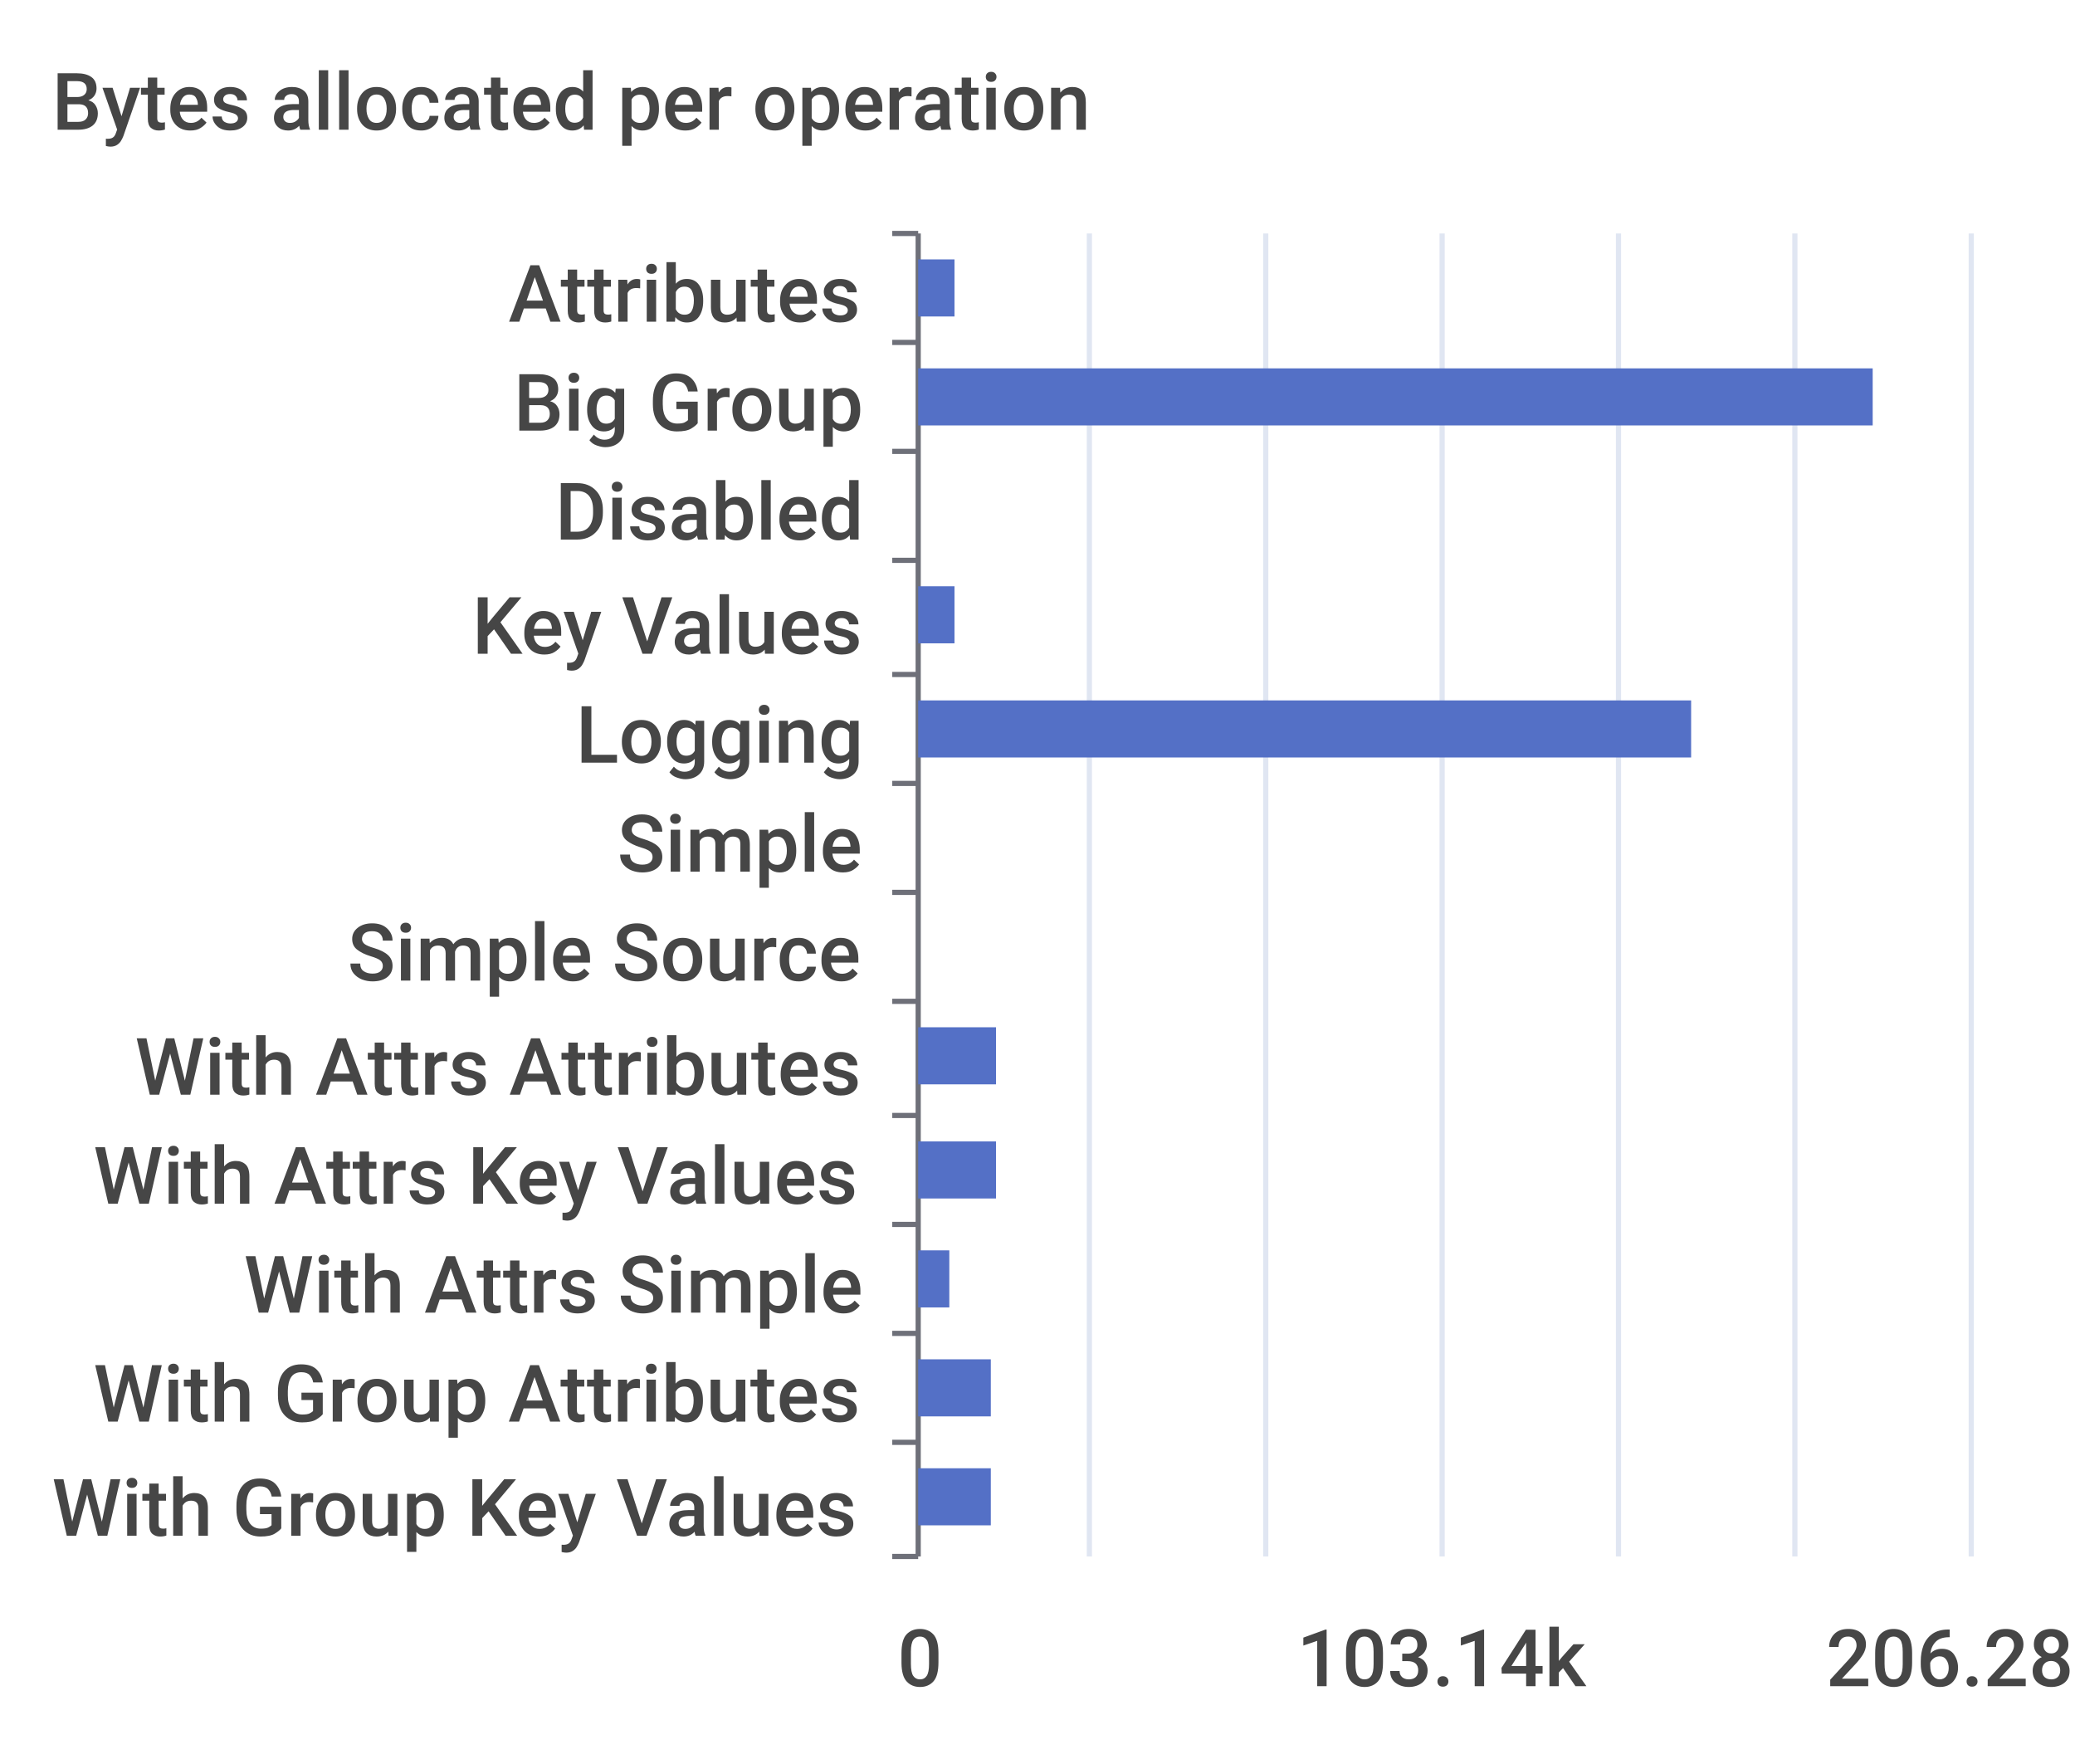
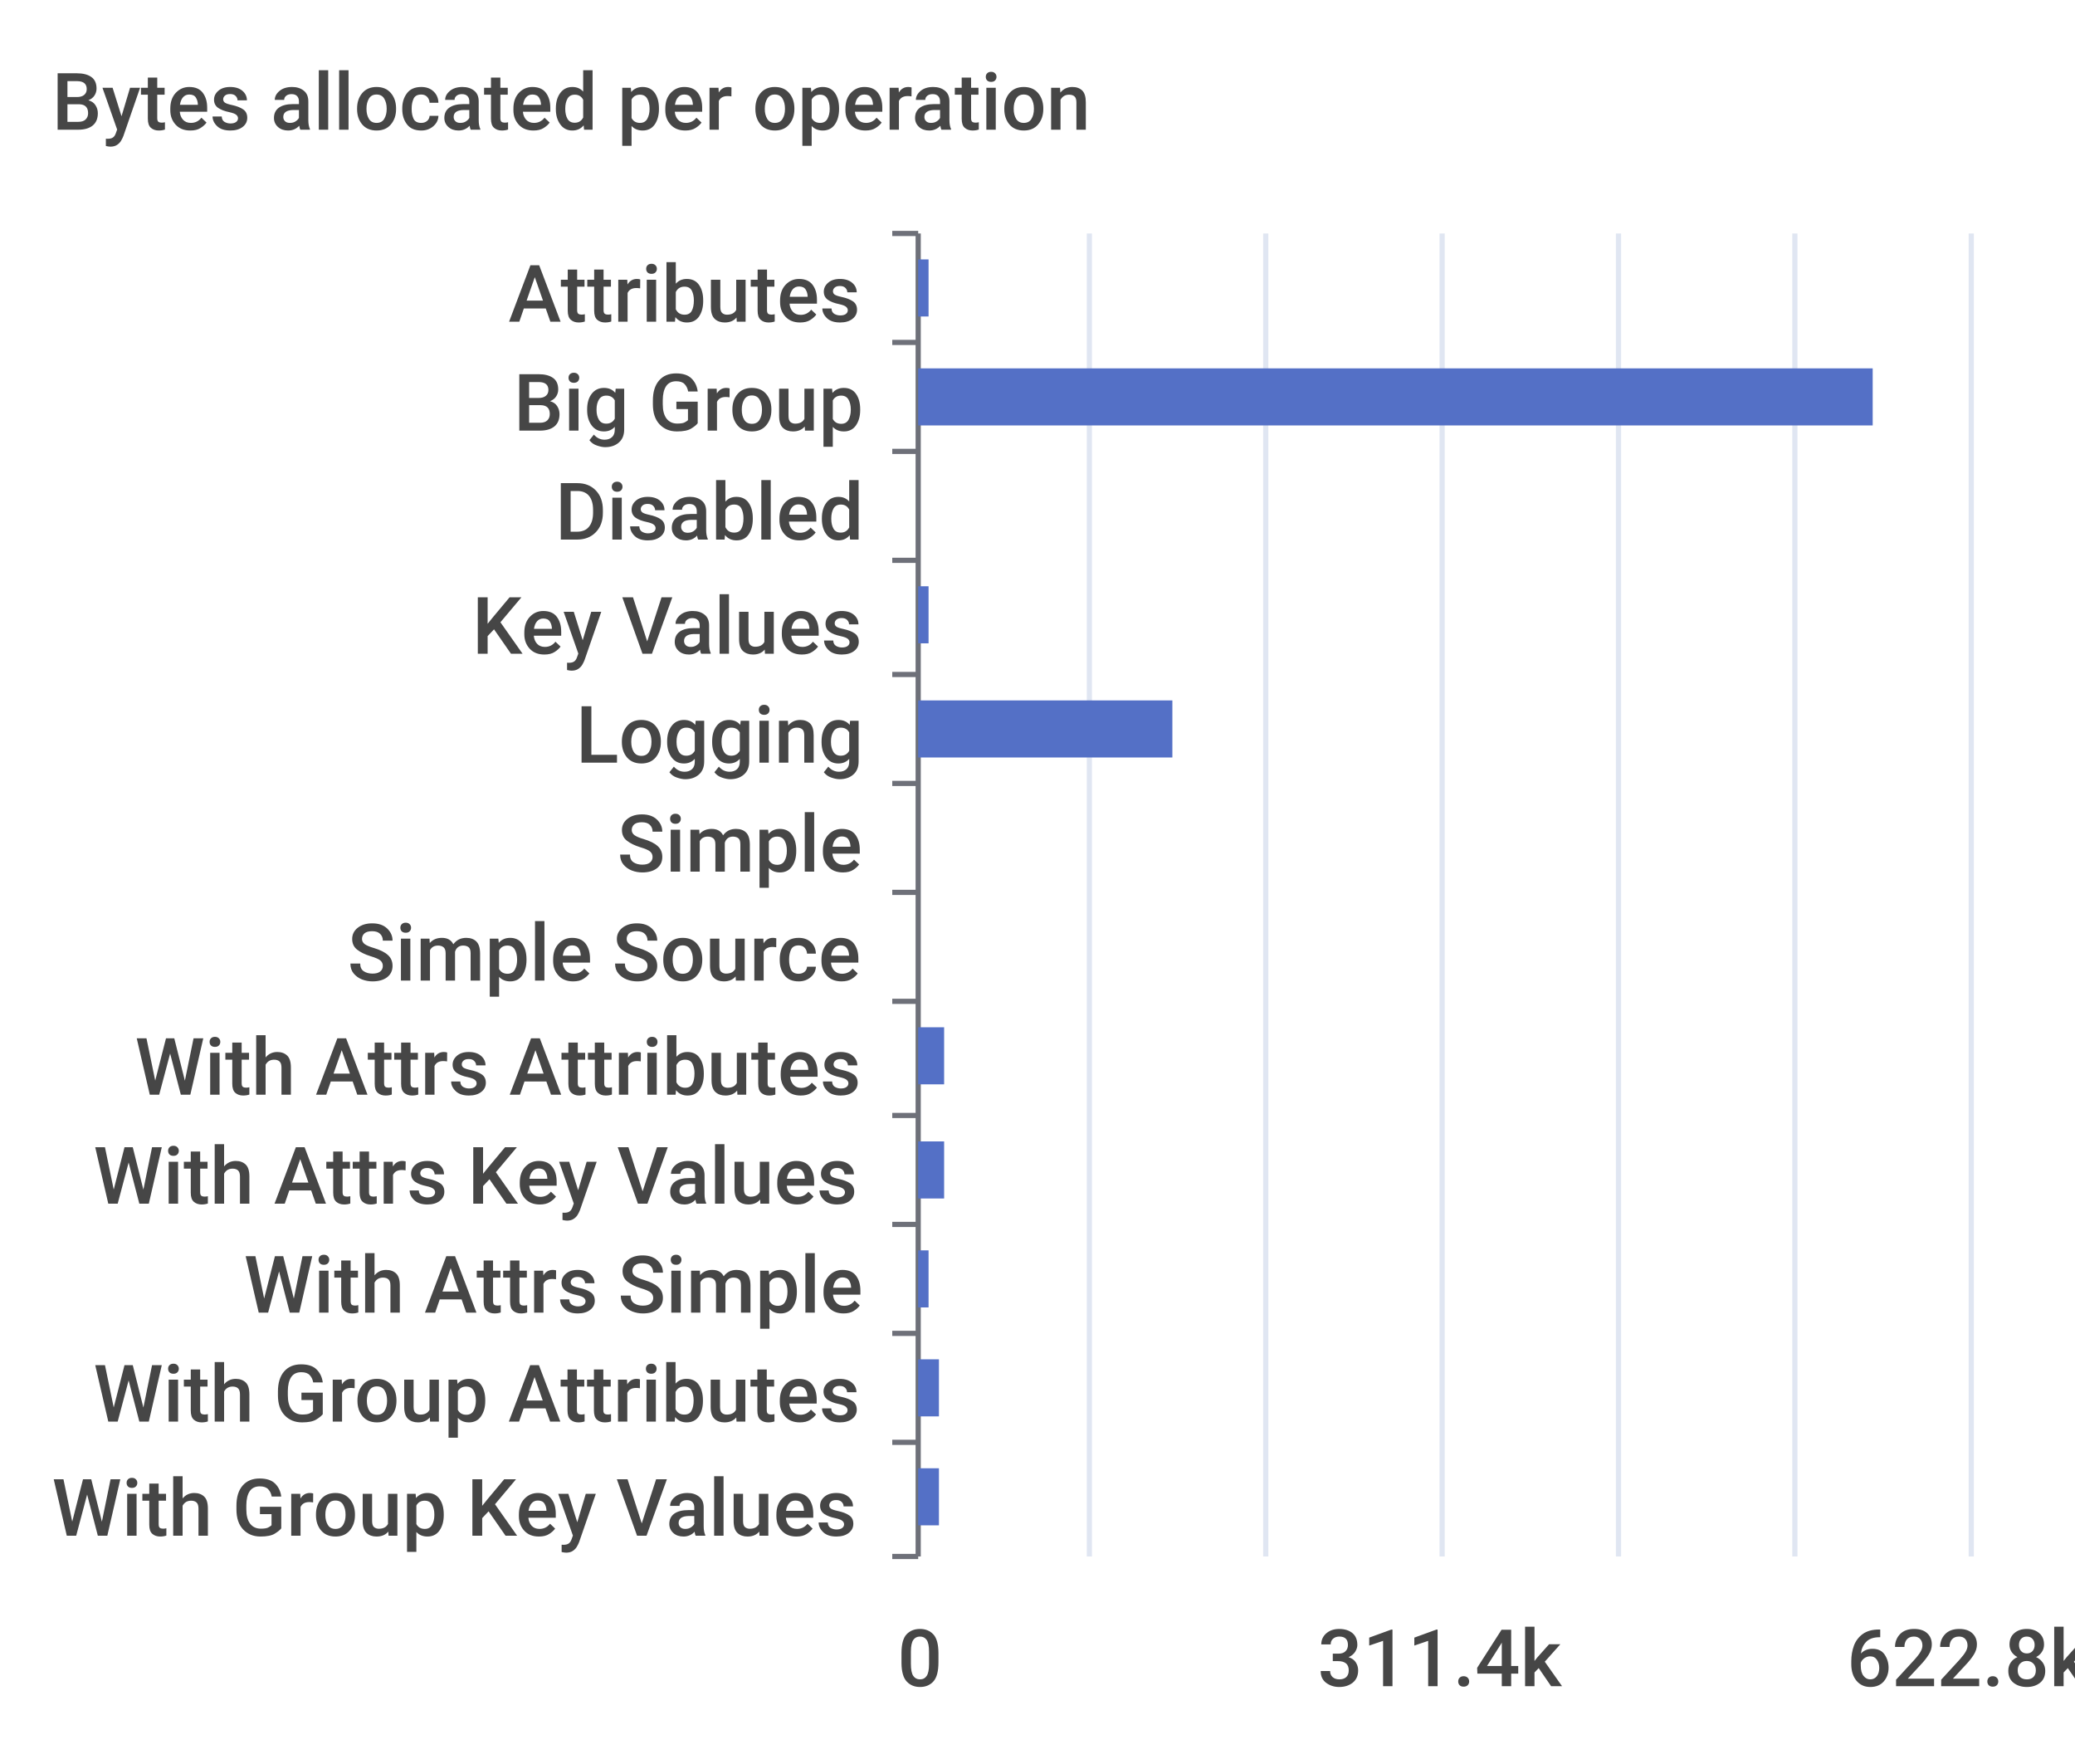
<svg xmlns="http://www.w3.org/2000/svg" width="400" height="340">\n<path d="M 0 0 L 400 0 L 400 340 L 0 340 L 0 0" style="stroke-width:0;stroke:none;fill:rgba(255,255,255,1.0)" />
  <text x="10" y="25" style="stroke-width:0;stroke:none;fill:rgba(70,70,70,1.0);font-size:15.3px;font-family:'Roboto Medium',sans-serif">Bytes allocated per operation</text>
  <path d="M 172 45 L 177 45" style="stroke-width:1;stroke:rgba(110,112,121,1.0);fill:none" />
  <path d="M 172 66 L 177 66" style="stroke-width:1;stroke:rgba(110,112,121,1.0);fill:none" />
  <path d="M 172 87 L 177 87" style="stroke-width:1;stroke:rgba(110,112,121,1.0);fill:none" />
  <path d="M 172 108 L 177 108" style="stroke-width:1;stroke:rgba(110,112,121,1.0);fill:none" />
  <path d="M 172 130 L 177 130" style="stroke-width:1;stroke:rgba(110,112,121,1.0);fill:none" />
  <path d="M 172 151 L 177 151" style="stroke-width:1;stroke:rgba(110,112,121,1.0);fill:none" />
  <path d="M 172 172 L 177 172" style="stroke-width:1;stroke:rgba(110,112,121,1.0);fill:none" />
  <path d="M 172 193 L 177 193" style="stroke-width:1;stroke:rgba(110,112,121,1.0);fill:none" />
  <path d="M 172 215 L 177 215" style="stroke-width:1;stroke:rgba(110,112,121,1.0);fill:none" />
  <path d="M 172 236 L 177 236" style="stroke-width:1;stroke:rgba(110,112,121,1.0);fill:none" />
  <path d="M 172 257 L 177 257" style="stroke-width:1;stroke:rgba(110,112,121,1.0);fill:none" />
  <path d="M 172 278 L 177 278" style="stroke-width:1;stroke:rgba(110,112,121,1.0);fill:none" />
  <path d="M 172 300 L 177 300" style="stroke-width:1;stroke:rgba(110,112,121,1.0);fill:none" />
  <path d="M 177 45 L 177 300" style="stroke-width:1;stroke:rgba(110,112,121,1.0);fill:none" />
  <text x="98" y="62" style="stroke-width:0;stroke:none;fill:rgba(70,70,70,1.0);font-size:15.3px;font-family:'Roboto Medium',sans-serif">Attributes</text>
  <text x="99" y="83" style="stroke-width:0;stroke:none;fill:rgba(70,70,70,1.0);font-size:15.3px;font-family:'Roboto Medium',sans-serif">Big Group</text>
  <text x="107" y="104" style="stroke-width:0;stroke:none;fill:rgba(70,70,70,1.0);font-size:15.3px;font-family:'Roboto Medium',sans-serif">Disabled</text>
  <text x="91" y="126" style="stroke-width:0;stroke:none;fill:rgba(70,70,70,1.0);font-size:15.3px;font-family:'Roboto Medium',sans-serif">Key Values</text>
  <text x="111" y="147" style="stroke-width:0;stroke:none;fill:rgba(70,70,70,1.0);font-size:15.3px;font-family:'Roboto Medium',sans-serif">Logging</text>
  <text x="119" y="168" style="stroke-width:0;stroke:none;fill:rgba(70,70,70,1.0);font-size:15.3px;font-family:'Roboto Medium',sans-serif">Simple</text>
  <text x="67" y="189" style="stroke-width:0;stroke:none;fill:rgba(70,70,70,1.0);font-size:15.3px;font-family:'Roboto Medium',sans-serif">Simple Source</text>
  <text x="26" y="211" style="stroke-width:0;stroke:none;fill:rgba(70,70,70,1.0);font-size:15.3px;font-family:'Roboto Medium',sans-serif">With Attrs Attributes</text>
  <text x="18" y="232" style="stroke-width:0;stroke:none;fill:rgba(70,70,70,1.0);font-size:15.3px;font-family:'Roboto Medium',sans-serif">With Attrs Key Values</text>
  <text x="47" y="253" style="stroke-width:0;stroke:none;fill:rgba(70,70,70,1.0);font-size:15.3px;font-family:'Roboto Medium',sans-serif">With Attrs Simple</text>
  <text x="18" y="274" style="stroke-width:0;stroke:none;fill:rgba(70,70,70,1.0);font-size:15.3px;font-family:'Roboto Medium',sans-serif">With Group Attributes</text>
  <text x="10" y="296" style="stroke-width:0;stroke:none;fill:rgba(70,70,70,1.0);font-size:15.3px;font-family:'Roboto Medium',sans-serif">With Group Key Values</text>
  <text x="173" y="325" style="stroke-width:0;stroke:none;fill:rgba(70,70,70,1.0);font-size:15.3px;font-family:'Roboto Medium',sans-serif">0</text>
-   <text x="250" y="325" style="stroke-width:0;stroke:none;fill:rgba(70,70,70,1.0);font-size:15.3px;font-family:'Roboto Medium',sans-serif">103.14k</text>
-   <text x="352" y="325" style="stroke-width:0;stroke:none;fill:rgba(70,70,70,1.0);font-size:15.3px;font-family:'Roboto Medium',sans-serif">206.28k</text>
+   <text x="254" y="325" style="stroke-width:0;stroke:none;fill:rgba(70,70,70,1.0);font-size:15.3px;font-family:'Roboto Medium',sans-serif">311.4k</text>
+   <text x="356" y="325" style="stroke-width:0;stroke:none;fill:rgba(70,70,70,1.0);font-size:15.3px;font-family:'Roboto Medium',sans-serif">622.8k</text>
  <path d="M 210 45 L 210 300" style="stroke-width:1;stroke:rgba(224,230,242,1.0);fill:none" />
  <path d="M 244 45 L 244 300" style="stroke-width:1;stroke:rgba(224,230,242,1.0);fill:none" />
  <path d="M 278 45 L 278 300" style="stroke-width:1;stroke:rgba(224,230,242,1.0);fill:none" />
  <path d="M 312 45 L 312 300" style="stroke-width:1;stroke:rgba(224,230,242,1.0);fill:none" />
  <path d="M 346 45 L 346 300" style="stroke-width:1;stroke:rgba(224,230,242,1.0);fill:none" />
  <path d="M 380 45 L 380 300" style="stroke-width:1;stroke:rgba(224,230,242,1.0);fill:none" />
-   <path d="M 177 283 L 191 283 L 191 294 L 177 294 L 177 283" style="stroke-width:0;stroke:none;fill:rgba(84,112,198,1.0)" />
-   <path d="M 177 262 L 191 262 L 191 273 L 177 273 L 177 262" style="stroke-width:0;stroke:none;fill:rgba(84,112,198,1.0)" />
-   <path d="M 177 241 L 183 241 L 183 252 L 177 252 L 177 241" style="stroke-width:0;stroke:none;fill:rgba(84,112,198,1.0)" />
-   <path d="M 177 220 L 192 220 L 192 231 L 177 231 L 177 220" style="stroke-width:0;stroke:none;fill:rgba(84,112,198,1.0)" />
-   <path d="M 177 198 L 192 198 L 192 209 L 177 209 L 177 198" style="stroke-width:0;stroke:none;fill:rgba(84,112,198,1.0)" />
+   <path d="M 177 283 L 181 283 L 181 294 L 177 294 L 177 283" style="stroke-width:0;stroke:none;fill:rgba(84,112,198,1.0)" />
+   <path d="M 177 262 L 181 262 L 181 273 L 177 273 L 177 262" style="stroke-width:0;stroke:none;fill:rgba(84,112,198,1.0)" />
+   <path d="M 177 241 L 179 241 L 179 252 L 177 252 L 177 241" style="stroke-width:0;stroke:none;fill:rgba(84,112,198,1.0)" />
+   <path d="M 177 220 L 182 220 L 182 231 L 177 231 L 177 220" style="stroke-width:0;stroke:none;fill:rgba(84,112,198,1.0)" />
+   <path d="M 177 198 L 182 198 L 182 209 L 177 209 L 177 198" style="stroke-width:0;stroke:none;fill:rgba(84,112,198,1.0)" />
  <path d="M 177 177 L 177 177 L 177 188 L 177 188 L 177 177" style="stroke-width:0;stroke:none;fill:rgba(84,112,198,1.0)" />
  <path d="M 177 156 L 177 156 L 177 167 L 177 167 L 177 156" style="stroke-width:0;stroke:none;fill:rgba(84,112,198,1.0)" />
-   <path d="M 177 135 L 326 135 L 326 146 L 177 146 L 177 135" style="stroke-width:0;stroke:none;fill:rgba(84,112,198,1.0)" />
-   <path d="M 177 113 L 184 113 L 184 124 L 177 124 L 177 113" style="stroke-width:0;stroke:none;fill:rgba(84,112,198,1.0)" />
+   <path d="M 177 135 L 226 135 L 226 146 L 177 146 L 177 135" style="stroke-width:0;stroke:none;fill:rgba(84,112,198,1.0)" />
+   <path d="M 177 113 L 179 113 L 179 124 L 177 124 L 177 113" style="stroke-width:0;stroke:none;fill:rgba(84,112,198,1.0)" />
  <path d="M 177 92 L 177 92 L 177 103 L 177 103 L 177 92" style="stroke-width:0;stroke:none;fill:rgba(84,112,198,1.0)" />
  <path d="M 177 71 L 361 71 L 361 82 L 177 82 L 177 71" style="stroke-width:0;stroke:none;fill:rgba(84,112,198,1.0)" />
-   <path d="M 177 50 L 184 50 L 184 61 L 177 61 L 177 50" style="stroke-width:0;stroke:none;fill:rgba(84,112,198,1.0)" />
+   <path d="M 177 50 L 179 50 L 179 61 L 177 61 L 177 50" style="stroke-width:0;stroke:none;fill:rgba(84,112,198,1.0)" />
</svg>
